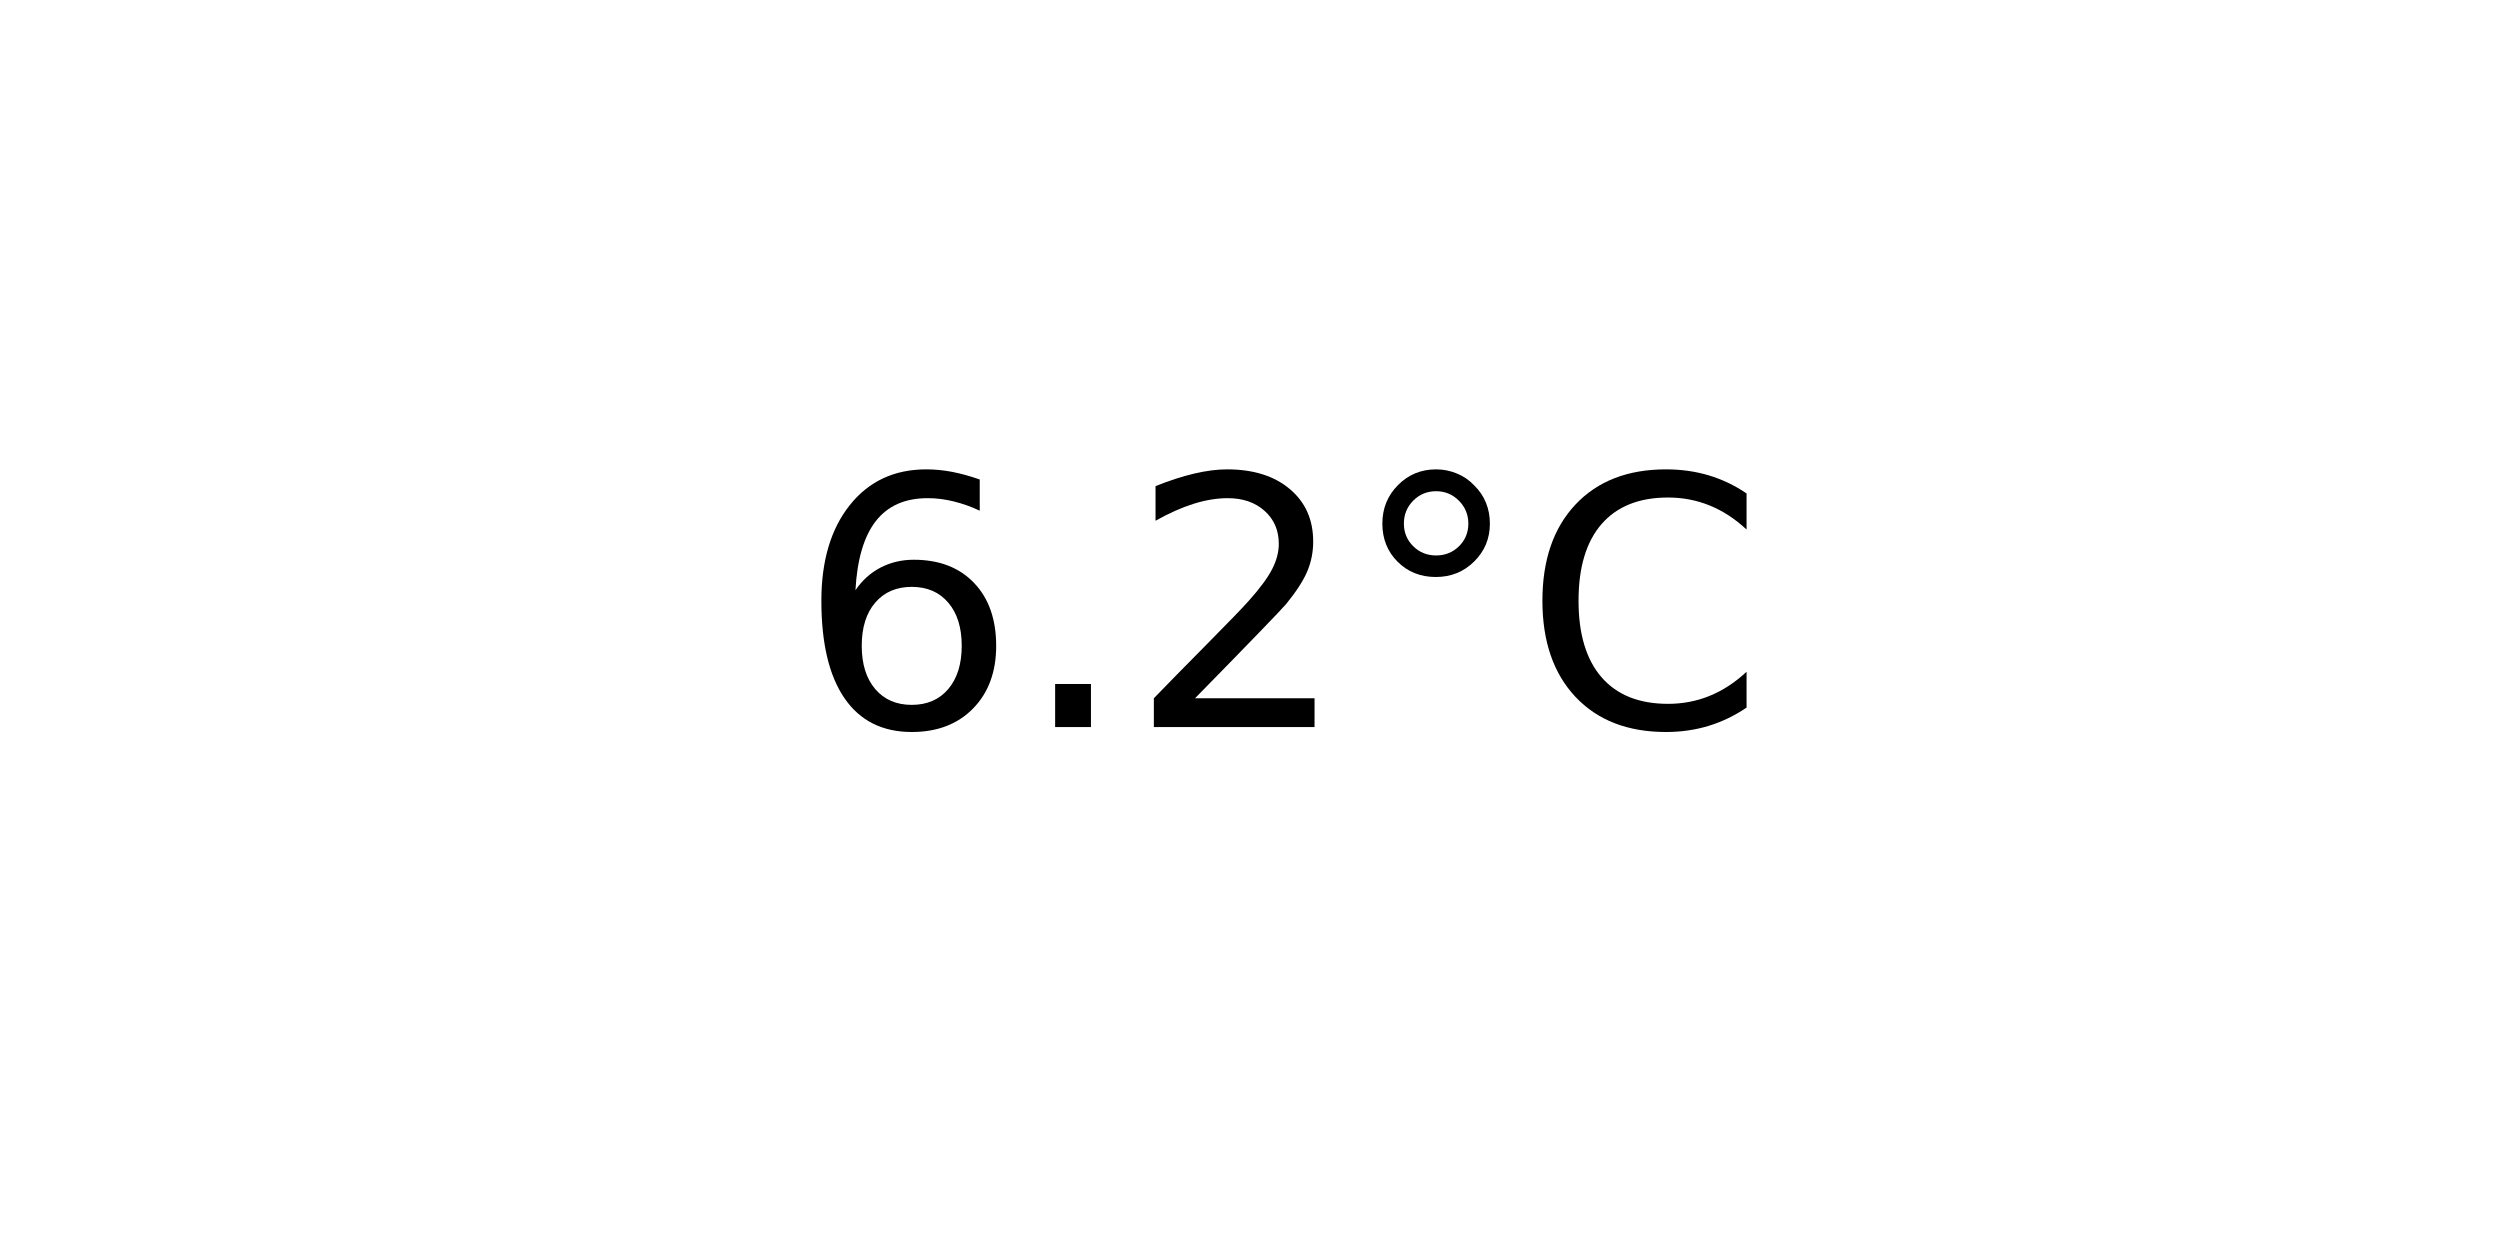
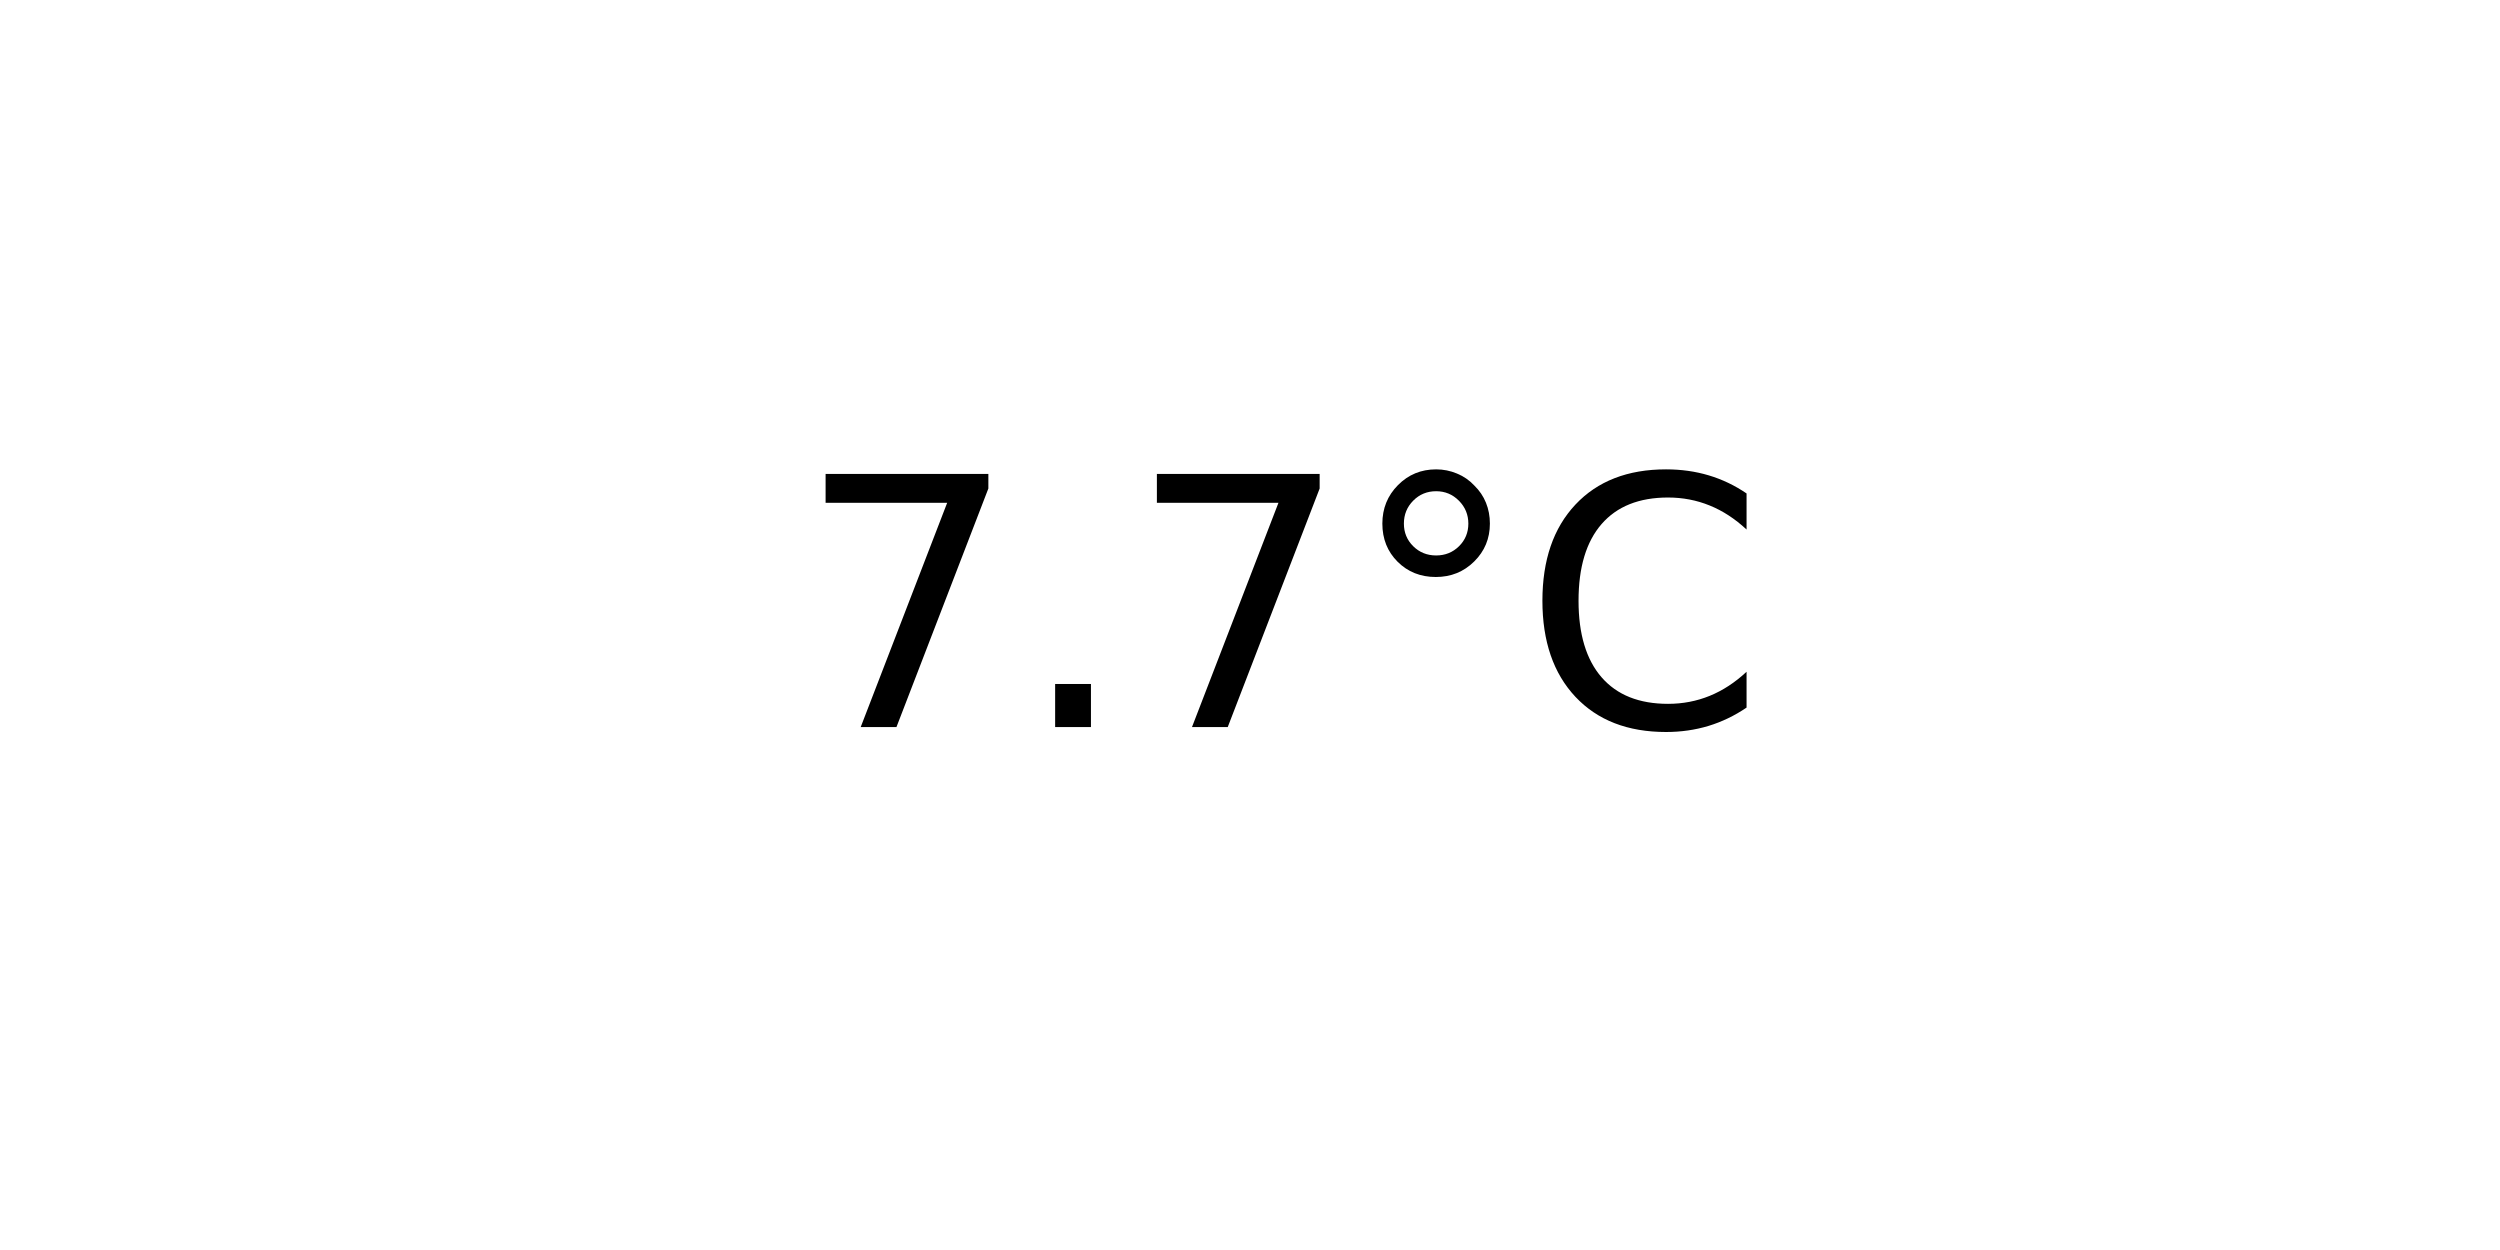
<svg xmlns="http://www.w3.org/2000/svg" xmlns:xlink="http://www.w3.org/1999/xlink" width="72pt" height="36pt" viewBox="0 0 72 36" version="1.1">
  <defs>
    <style type="text/css">*{stroke-linejoin: round; stroke-linecap: butt}</style>
  </defs>
  <g id="figure_1">
    <g id="axes_1">
      <g id="text_1">
        <g transform="translate(22.95703 20.93937) scale(0.1 -0.1)">
          <defs>
-             <path id="DejaVuSans-36" d="M 2113 2584  Q 1688 2584 1439 2293  Q 1191 2003 1191 1497  Q 1191 994 1439 701  Q 1688 409 2113 409  Q 2538 409 2786 701  Q 3034 994 3034 1497  Q 3034 2003 2786 2293  Q 2538 2584 2113 2584  z M 3366 4563  L 3366 3988  Q 3128 4100 2886 4159  Q 2644 4219 2406 4219  Q 1781 4219 1451 3797  Q 1122 3375 1075 2522  Q 1259 2794 1537 2939  Q 1816 3084 2150 3084  Q 2853 3084 3261 2657  Q 3669 2231 3669 1497  Q 3669 778 3244 343  Q 2819 -91 2113 -91  Q 1303 -91 875 529  Q 447 1150 447 2328  Q 447 3434 972 4092  Q 1497 4750 2381 4750  Q 2619 4750 2861 4703  Q 3103 4656 3366 4563  z " transform="scale(0.015625)" />
+             <path id="DejaVuSans-37" d="M 525 4666  L 3525 4666  L 3525 4397  L 1831 0  L 1172 0  L 2766 4134  L 525 4134  L 525 4666  z " transform="scale(0.015625)" />
            <path id="DejaVuSans-2e" d="M 684 794  L 1344 794  L 1344 0  L 684 0  L 684 794  z " transform="scale(0.015625)" />
-             <path id="DejaVuSans-32" d="M 1228 531  L 3431 531  L 3431 0  L 469 0  L 469 531  Q 828 903 1448 1529  Q 2069 2156 2228 2338  Q 2531 2678 2651 2914  Q 2772 3150 2772 3378  Q 2772 3750 2511 3984  Q 2250 4219 1831 4219  Q 1534 4219 1204 4116  Q 875 4013 500 3803  L 500 4441  Q 881 4594 1212 4672  Q 1544 4750 1819 4750  Q 2544 4750 2975 4387  Q 3406 4025 3406 3419  Q 3406 3131 3298 2873  Q 3191 2616 2906 2266  Q 2828 2175 2409 1742  Q 1991 1309 1228 531  z " transform="scale(0.015625)" />
            <path id="DejaVuSans-b0" d="M 1600 4347  Q 1350 4347 1178 4173  Q 1006 4000 1006 3750  Q 1006 3503 1178 3333  Q 1350 3163 1600 3163  Q 1850 3163 2022 3333  Q 2194 3503 2194 3750  Q 2194 3997 2020 4172  Q 1847 4347 1600 4347  z M 1600 4750  Q 1800 4750 1984 4673  Q 2169 4597 2303 4453  Q 2447 4313 2519 4134  Q 2591 3956 2591 3750  Q 2591 3338 2302 3052  Q 2013 2766 1594 2766  Q 1172 2766 890 3047  Q 609 3328 609 3750  Q 609 4169 896 4459  Q 1184 4750 1600 4750  z " transform="scale(0.015625)" />
            <path id="DejaVuSans-43" d="M 4122 4306  L 4122 3641  Q 3803 3938 3442 4084  Q 3081 4231 2675 4231  Q 1875 4231 1450 3742  Q 1025 3253 1025 2328  Q 1025 1406 1450 917  Q 1875 428 2675 428  Q 3081 428 3442 575  Q 3803 722 4122 1019  L 4122 359  Q 3791 134 3420 21  Q 3050 -91 2638 -91  Q 1578 -91 968 557  Q 359 1206 359 2328  Q 359 3453 968 4101  Q 1578 4750 2638 4750  Q 3056 4750 3426 4639  Q 3797 4528 4122 4306  z " transform="scale(0.015625)" />
          </defs>
-           <use xlink:href="#DejaVuSans-36" />
+           <use xlink:href="#DejaVuSans-37" />
          <use xlink:href="#DejaVuSans-2e" x="63.623" />
-           <use xlink:href="#DejaVuSans-32" x="95.41" />
+           <use xlink:href="#DejaVuSans-37" x="95.41" />
          <use xlink:href="#DejaVuSans-b0" x="159.033" />
          <use xlink:href="#DejaVuSans-43" x="209.033" />
        </g>
      </g>
    </g>
  </g>
</svg>
